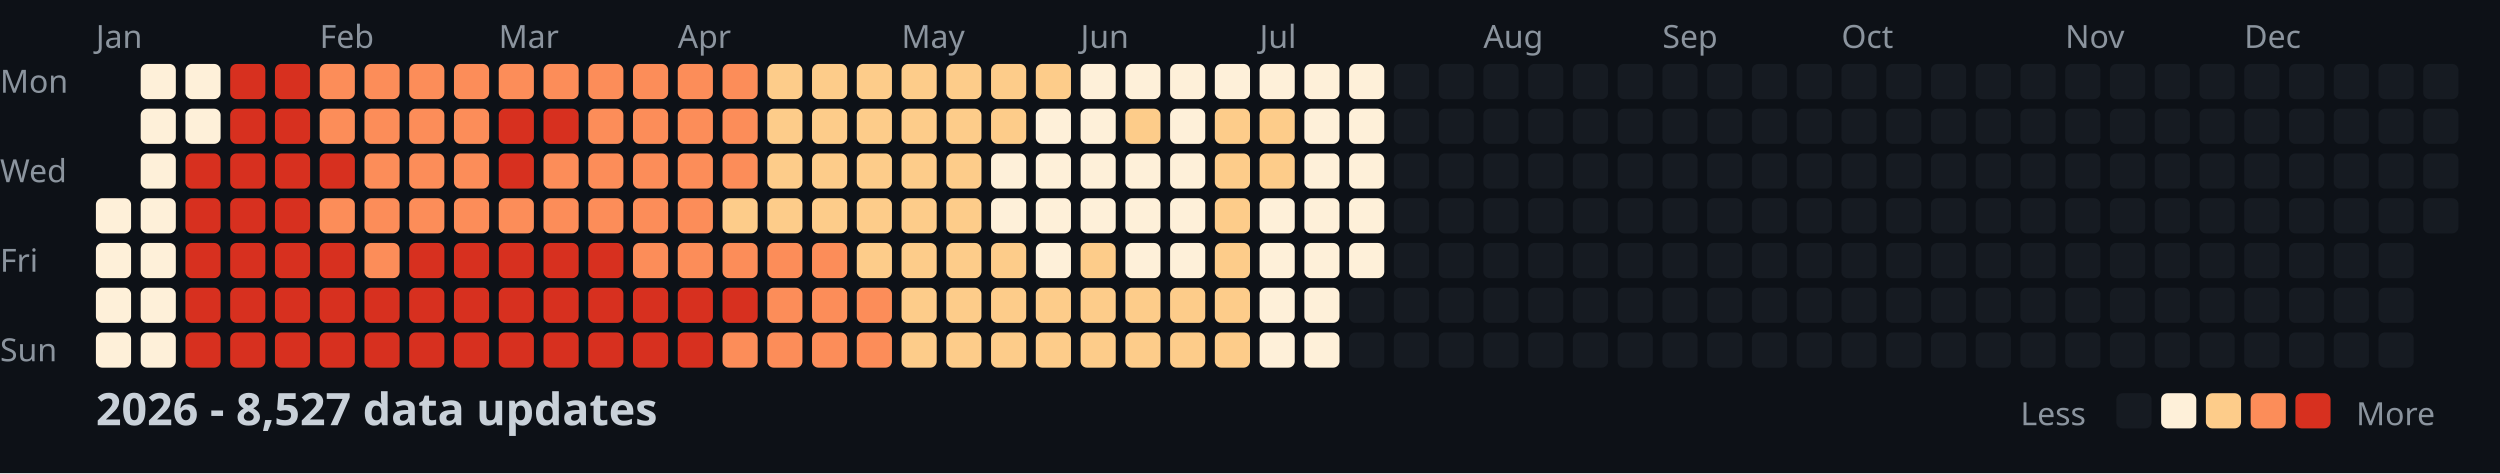
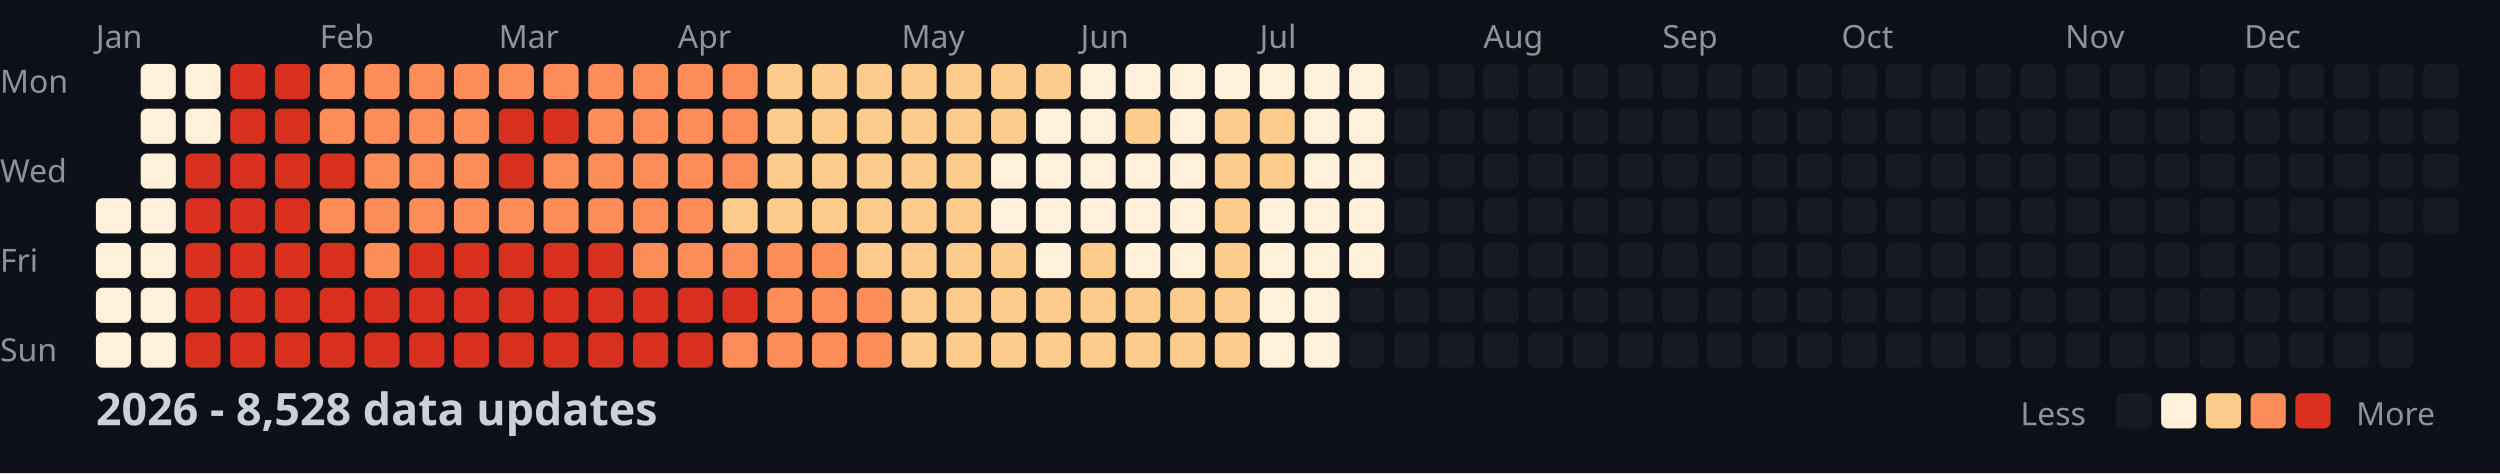
<svg xmlns="http://www.w3.org/2000/svg" width="782" height="148">
  <style>
    .month { font: 10px sans-serif; fill: #8b949e; }
    .day { font: 10px sans-serif; fill: #8b949e; }
    .title { font: bold 14px sans-serif; fill: #c9d1d9; }
    .legend { font: 10px sans-serif; fill: #8b949e; }
  </style>
  <rect width="100%" height="100%" fill="#0d1117" />
  <text x="0" y="29" class="day">Mon</text>
  <text x="0" y="57" class="day">Wed</text>
  <text x="0" y="85" class="day">Fri</text>
  <text x="0" y="113" class="day">Sun</text>
  <text x="30" y="15" class="month">Jan</text>
  <text x="100" y="15" class="month">Feb</text>
  <text x="156" y="15" class="month">Mar</text>
  <text x="212" y="15" class="month">Apr</text>
  <text x="282" y="15" class="month">May</text>
  <text x="338" y="15" class="month">Jun</text>
  <text x="394" y="15" class="month">Jul</text>
  <text x="464" y="15" class="month">Aug</text>
  <text x="520" y="15" class="month">Sep</text>
  <text x="576" y="15" class="month">Oct</text>
  <text x="646" y="15" class="month">Nov</text>
  <text x="702" y="15" class="month">Dec</text>
  <rect x="30" y="62" width="11" height="11" fill="#fef0d9" rx="2" />
  <rect x="30" y="76" width="11" height="11" fill="#fef0d9" rx="2" />
  <rect x="30" y="90" width="11" height="11" fill="#fef0d9" rx="2" />
  <rect x="30" y="104" width="11" height="11" fill="#fef0d9" rx="2" />
  <rect x="44" y="20" width="11" height="11" fill="#fef0d9" rx="2" />
  <rect x="44" y="34" width="11" height="11" fill="#fef0d9" rx="2" />
  <rect x="44" y="48" width="11" height="11" fill="#fef0d9" rx="2" />
  <rect x="44" y="62" width="11" height="11" fill="#fef0d9" rx="2" />
  <rect x="44" y="76" width="11" height="11" fill="#fef0d9" rx="2" />
  <rect x="44" y="90" width="11" height="11" fill="#fef0d9" rx="2" />
  <rect x="44" y="104" width="11" height="11" fill="#fef0d9" rx="2" />
  <rect x="58" y="20" width="11" height="11" fill="#fef0d9" rx="2" />
  <rect x="58" y="34" width="11" height="11" fill="#fef0d9" rx="2" />
  <rect x="58" y="48" width="11" height="11" fill="#d7301f" rx="2" />
  <rect x="58" y="62" width="11" height="11" fill="#d7301f" rx="2" />
  <rect x="58" y="76" width="11" height="11" fill="#d7301f" rx="2" />
  <rect x="58" y="90" width="11" height="11" fill="#d7301f" rx="2" />
  <rect x="58" y="104" width="11" height="11" fill="#d7301f" rx="2" />
  <rect x="72" y="20" width="11" height="11" fill="#d7301f" rx="2" />
  <rect x="72" y="34" width="11" height="11" fill="#d7301f" rx="2" />
  <rect x="72" y="48" width="11" height="11" fill="#d7301f" rx="2" />
  <rect x="72" y="62" width="11" height="11" fill="#d7301f" rx="2" />
  <rect x="72" y="76" width="11" height="11" fill="#d7301f" rx="2" />
  <rect x="72" y="90" width="11" height="11" fill="#d7301f" rx="2" />
  <rect x="72" y="104" width="11" height="11" fill="#d7301f" rx="2" />
  <rect x="86" y="20" width="11" height="11" fill="#d7301f" rx="2" />
  <rect x="86" y="34" width="11" height="11" fill="#d7301f" rx="2" />
  <rect x="86" y="48" width="11" height="11" fill="#d7301f" rx="2" />
  <rect x="86" y="62" width="11" height="11" fill="#d7301f" rx="2" />
  <rect x="86" y="76" width="11" height="11" fill="#d7301f" rx="2" />
  <rect x="86" y="90" width="11" height="11" fill="#d7301f" rx="2" />
  <rect x="86" y="104" width="11" height="11" fill="#d7301f" rx="2" />
  <rect x="100" y="20" width="11" height="11" fill="#fc8d59" rx="2" />
  <rect x="100" y="34" width="11" height="11" fill="#fc8d59" rx="2" />
  <rect x="100" y="48" width="11" height="11" fill="#d7301f" rx="2" />
  <rect x="100" y="62" width="11" height="11" fill="#fc8d59" rx="2" />
  <rect x="100" y="76" width="11" height="11" fill="#d7301f" rx="2" />
  <rect x="100" y="90" width="11" height="11" fill="#d7301f" rx="2" />
  <rect x="100" y="104" width="11" height="11" fill="#d7301f" rx="2" />
  <rect x="114" y="20" width="11" height="11" fill="#fc8d59" rx="2" />
  <rect x="114" y="34" width="11" height="11" fill="#fc8d59" rx="2" />
  <rect x="114" y="48" width="11" height="11" fill="#fc8d59" rx="2" />
  <rect x="114" y="62" width="11" height="11" fill="#fc8d59" rx="2" />
  <rect x="114" y="76" width="11" height="11" fill="#fc8d59" rx="2" />
  <rect x="114" y="90" width="11" height="11" fill="#d7301f" rx="2" />
  <rect x="114" y="104" width="11" height="11" fill="#d7301f" rx="2" />
  <rect x="128" y="20" width="11" height="11" fill="#fc8d59" rx="2" />
  <rect x="128" y="34" width="11" height="11" fill="#fc8d59" rx="2" />
  <rect x="128" y="48" width="11" height="11" fill="#fc8d59" rx="2" />
  <rect x="128" y="62" width="11" height="11" fill="#fc8d59" rx="2" />
  <rect x="128" y="76" width="11" height="11" fill="#d7301f" rx="2" />
  <rect x="128" y="90" width="11" height="11" fill="#d7301f" rx="2" />
  <rect x="128" y="104" width="11" height="11" fill="#d7301f" rx="2" />
  <rect x="142" y="20" width="11" height="11" fill="#fc8d59" rx="2" />
  <rect x="142" y="34" width="11" height="11" fill="#fc8d59" rx="2" />
  <rect x="142" y="48" width="11" height="11" fill="#fc8d59" rx="2" />
  <rect x="142" y="62" width="11" height="11" fill="#fc8d59" rx="2" />
  <rect x="142" y="76" width="11" height="11" fill="#d7301f" rx="2" />
  <rect x="142" y="90" width="11" height="11" fill="#d7301f" rx="2" />
  <rect x="142" y="104" width="11" height="11" fill="#d7301f" rx="2" />
  <rect x="156" y="20" width="11" height="11" fill="#fc8d59" rx="2" />
  <rect x="156" y="34" width="11" height="11" fill="#d7301f" rx="2" />
  <rect x="156" y="48" width="11" height="11" fill="#d7301f" rx="2" />
  <rect x="156" y="62" width="11" height="11" fill="#fc8d59" rx="2" />
  <rect x="156" y="76" width="11" height="11" fill="#d7301f" rx="2" />
  <rect x="156" y="90" width="11" height="11" fill="#d7301f" rx="2" />
  <rect x="156" y="104" width="11" height="11" fill="#d7301f" rx="2" />
  <rect x="170" y="20" width="11" height="11" fill="#fc8d59" rx="2" />
  <rect x="170" y="34" width="11" height="11" fill="#d7301f" rx="2" />
  <rect x="170" y="48" width="11" height="11" fill="#fc8d59" rx="2" />
  <rect x="170" y="62" width="11" height="11" fill="#fc8d59" rx="2" />
  <rect x="170" y="76" width="11" height="11" fill="#d7301f" rx="2" />
  <rect x="170" y="90" width="11" height="11" fill="#d7301f" rx="2" />
  <rect x="170" y="104" width="11" height="11" fill="#d7301f" rx="2" />
  <rect x="184" y="20" width="11" height="11" fill="#fc8d59" rx="2" />
  <rect x="184" y="34" width="11" height="11" fill="#fc8d59" rx="2" />
  <rect x="184" y="48" width="11" height="11" fill="#fc8d59" rx="2" />
  <rect x="184" y="62" width="11" height="11" fill="#fc8d59" rx="2" />
  <rect x="184" y="76" width="11" height="11" fill="#d7301f" rx="2" />
  <rect x="184" y="90" width="11" height="11" fill="#d7301f" rx="2" />
  <rect x="184" y="104" width="11" height="11" fill="#d7301f" rx="2" />
  <rect x="198" y="20" width="11" height="11" fill="#fc8d59" rx="2" />
  <rect x="198" y="34" width="11" height="11" fill="#fc8d59" rx="2" />
  <rect x="198" y="48" width="11" height="11" fill="#fc8d59" rx="2" />
  <rect x="198" y="62" width="11" height="11" fill="#fc8d59" rx="2" />
  <rect x="198" y="76" width="11" height="11" fill="#fc8d59" rx="2" />
  <rect x="198" y="90" width="11" height="11" fill="#d7301f" rx="2" />
  <rect x="198" y="104" width="11" height="11" fill="#d7301f" rx="2" />
  <rect x="212" y="20" width="11" height="11" fill="#fc8d59" rx="2" />
  <rect x="212" y="34" width="11" height="11" fill="#fc8d59" rx="2" />
  <rect x="212" y="48" width="11" height="11" fill="#fc8d59" rx="2" />
  <rect x="212" y="62" width="11" height="11" fill="#fc8d59" rx="2" />
  <rect x="212" y="76" width="11" height="11" fill="#fc8d59" rx="2" />
  <rect x="212" y="90" width="11" height="11" fill="#d7301f" rx="2" />
  <rect x="212" y="104" width="11" height="11" fill="#d7301f" rx="2" />
  <rect x="226" y="20" width="11" height="11" fill="#fc8d59" rx="2" />
  <rect x="226" y="34" width="11" height="11" fill="#fc8d59" rx="2" />
  <rect x="226" y="48" width="11" height="11" fill="#fc8d59" rx="2" />
  <rect x="226" y="62" width="11" height="11" fill="#fdcc8a" rx="2" />
  <rect x="226" y="76" width="11" height="11" fill="#fc8d59" rx="2" />
  <rect x="226" y="90" width="11" height="11" fill="#d7301f" rx="2" />
  <rect x="226" y="104" width="11" height="11" fill="#fc8d59" rx="2" />
  <rect x="240" y="20" width="11" height="11" fill="#fdcc8a" rx="2" />
  <rect x="240" y="34" width="11" height="11" fill="#fdcc8a" rx="2" />
  <rect x="240" y="48" width="11" height="11" fill="#fdcc8a" rx="2" />
  <rect x="240" y="62" width="11" height="11" fill="#fdcc8a" rx="2" />
  <rect x="240" y="76" width="11" height="11" fill="#fc8d59" rx="2" />
  <rect x="240" y="90" width="11" height="11" fill="#fc8d59" rx="2" />
  <rect x="240" y="104" width="11" height="11" fill="#fc8d59" rx="2" />
  <rect x="254" y="20" width="11" height="11" fill="#fdcc8a" rx="2" />
  <rect x="254" y="34" width="11" height="11" fill="#fdcc8a" rx="2" />
  <rect x="254" y="48" width="11" height="11" fill="#fdcc8a" rx="2" />
  <rect x="254" y="62" width="11" height="11" fill="#fdcc8a" rx="2" />
  <rect x="254" y="76" width="11" height="11" fill="#fc8d59" rx="2" />
  <rect x="254" y="90" width="11" height="11" fill="#fc8d59" rx="2" />
  <rect x="254" y="104" width="11" height="11" fill="#fc8d59" rx="2" />
  <rect x="268" y="20" width="11" height="11" fill="#fdcc8a" rx="2" />
  <rect x="268" y="34" width="11" height="11" fill="#fdcc8a" rx="2" />
  <rect x="268" y="48" width="11" height="11" fill="#fdcc8a" rx="2" />
  <rect x="268" y="62" width="11" height="11" fill="#fdcc8a" rx="2" />
  <rect x="268" y="76" width="11" height="11" fill="#fdcc8a" rx="2" />
  <rect x="268" y="90" width="11" height="11" fill="#fc8d59" rx="2" />
  <rect x="268" y="104" width="11" height="11" fill="#fc8d59" rx="2" />
  <rect x="282" y="20" width="11" height="11" fill="#fdcc8a" rx="2" />
  <rect x="282" y="34" width="11" height="11" fill="#fdcc8a" rx="2" />
  <rect x="282" y="48" width="11" height="11" fill="#fdcc8a" rx="2" />
  <rect x="282" y="62" width="11" height="11" fill="#fdcc8a" rx="2" />
  <rect x="282" y="76" width="11" height="11" fill="#fdcc8a" rx="2" />
  <rect x="282" y="90" width="11" height="11" fill="#fdcc8a" rx="2" />
  <rect x="282" y="104" width="11" height="11" fill="#fdcc8a" rx="2" />
  <rect x="296" y="20" width="11" height="11" fill="#fdcc8a" rx="2" />
  <rect x="296" y="34" width="11" height="11" fill="#fdcc8a" rx="2" />
  <rect x="296" y="48" width="11" height="11" fill="#fdcc8a" rx="2" />
  <rect x="296" y="62" width="11" height="11" fill="#fdcc8a" rx="2" />
  <rect x="296" y="76" width="11" height="11" fill="#fdcc8a" rx="2" />
  <rect x="296" y="90" width="11" height="11" fill="#fdcc8a" rx="2" />
  <rect x="296" y="104" width="11" height="11" fill="#fdcc8a" rx="2" />
  <rect x="310" y="20" width="11" height="11" fill="#fdcc8a" rx="2" />
  <rect x="310" y="34" width="11" height="11" fill="#fdcc8a" rx="2" />
  <rect x="310" y="48" width="11" height="11" fill="#fef0d9" rx="2" />
  <rect x="310" y="62" width="11" height="11" fill="#fef0d9" rx="2" />
  <rect x="310" y="76" width="11" height="11" fill="#fdcc8a" rx="2" />
  <rect x="310" y="90" width="11" height="11" fill="#fdcc8a" rx="2" />
  <rect x="310" y="104" width="11" height="11" fill="#fdcc8a" rx="2" />
  <rect x="324" y="20" width="11" height="11" fill="#fdcc8a" rx="2" />
  <rect x="324" y="34" width="11" height="11" fill="#fef0d9" rx="2" />
  <rect x="324" y="48" width="11" height="11" fill="#fef0d9" rx="2" />
  <rect x="324" y="62" width="11" height="11" fill="#fef0d9" rx="2" />
  <rect x="324" y="76" width="11" height="11" fill="#fef0d9" rx="2" />
  <rect x="324" y="90" width="11" height="11" fill="#fdcc8a" rx="2" />
  <rect x="324" y="104" width="11" height="11" fill="#fdcc8a" rx="2" />
  <rect x="338" y="20" width="11" height="11" fill="#fef0d9" rx="2" />
  <rect x="338" y="34" width="11" height="11" fill="#fef0d9" rx="2" />
  <rect x="338" y="48" width="11" height="11" fill="#fef0d9" rx="2" />
  <rect x="338" y="62" width="11" height="11" fill="#fef0d9" rx="2" />
  <rect x="338" y="76" width="11" height="11" fill="#fdcc8a" rx="2" />
  <rect x="338" y="90" width="11" height="11" fill="#fdcc8a" rx="2" />
  <rect x="338" y="104" width="11" height="11" fill="#fdcc8a" rx="2" />
  <rect x="352" y="20" width="11" height="11" fill="#fef0d9" rx="2" />
  <rect x="352" y="34" width="11" height="11" fill="#fdcc8a" rx="2" />
  <rect x="352" y="48" width="11" height="11" fill="#fef0d9" rx="2" />
  <rect x="352" y="62" width="11" height="11" fill="#fef0d9" rx="2" />
  <rect x="352" y="76" width="11" height="11" fill="#fef0d9" rx="2" />
  <rect x="352" y="90" width="11" height="11" fill="#fdcc8a" rx="2" />
  <rect x="352" y="104" width="11" height="11" fill="#fdcc8a" rx="2" />
  <rect x="366" y="20" width="11" height="11" fill="#fef0d9" rx="2" />
  <rect x="366" y="34" width="11" height="11" fill="#fef0d9" rx="2" />
  <rect x="366" y="48" width="11" height="11" fill="#fef0d9" rx="2" />
  <rect x="366" y="62" width="11" height="11" fill="#fef0d9" rx="2" />
  <rect x="366" y="76" width="11" height="11" fill="#fef0d9" rx="2" />
  <rect x="366" y="90" width="11" height="11" fill="#fdcc8a" rx="2" />
  <rect x="366" y="104" width="11" height="11" fill="#fdcc8a" rx="2" />
  <rect x="380" y="20" width="11" height="11" fill="#fef0d9" rx="2" />
  <rect x="380" y="34" width="11" height="11" fill="#fdcc8a" rx="2" />
  <rect x="380" y="48" width="11" height="11" fill="#fdcc8a" rx="2" />
  <rect x="380" y="62" width="11" height="11" fill="#fdcc8a" rx="2" />
  <rect x="380" y="76" width="11" height="11" fill="#fdcc8a" rx="2" />
  <rect x="380" y="90" width="11" height="11" fill="#fdcc8a" rx="2" />
  <rect x="380" y="104" width="11" height="11" fill="#fdcc8a" rx="2" />
  <rect x="394" y="20" width="11" height="11" fill="#fef0d9" rx="2" />
  <rect x="394" y="34" width="11" height="11" fill="#fdcc8a" rx="2" />
  <rect x="394" y="48" width="11" height="11" fill="#fdcc8a" rx="2" />
  <rect x="394" y="62" width="11" height="11" fill="#fef0d9" rx="2" />
  <rect x="394" y="76" width="11" height="11" fill="#fef0d9" rx="2" />
  <rect x="394" y="90" width="11" height="11" fill="#fef0d9" rx="2" />
  <rect x="394" y="104" width="11" height="11" fill="#fef0d9" rx="2" />
  <rect x="408" y="20" width="11" height="11" fill="#fef0d9" rx="2" />
  <rect x="408" y="34" width="11" height="11" fill="#fef0d9" rx="2" />
  <rect x="408" y="48" width="11" height="11" fill="#fef0d9" rx="2" />
  <rect x="408" y="62" width="11" height="11" fill="#fef0d9" rx="2" />
  <rect x="408" y="76" width="11" height="11" fill="#fef0d9" rx="2" />
  <rect x="408" y="90" width="11" height="11" fill="#fef0d9" rx="2" />
  <rect x="408" y="104" width="11" height="11" fill="#fef0d9" rx="2" />
  <rect x="422" y="20" width="11" height="11" fill="#fef0d9" rx="2" />
  <rect x="422" y="34" width="11" height="11" fill="#fef0d9" rx="2" />
  <rect x="422" y="48" width="11" height="11" fill="#fef0d9" rx="2" />
  <rect x="422" y="62" width="11" height="11" fill="#fef0d9" rx="2" />
  <rect x="422" y="76" width="11" height="11" fill="#fef0d9" rx="2" />
  <rect x="422" y="90" width="11" height="11" fill="#161b22" rx="2" />
  <rect x="422" y="104" width="11" height="11" fill="#161b22" rx="2" />
  <rect x="436" y="20" width="11" height="11" fill="#161b22" rx="2" />
  <rect x="436" y="34" width="11" height="11" fill="#161b22" rx="2" />
  <rect x="436" y="48" width="11" height="11" fill="#161b22" rx="2" />
  <rect x="436" y="62" width="11" height="11" fill="#161b22" rx="2" />
  <rect x="436" y="76" width="11" height="11" fill="#161b22" rx="2" />
  <rect x="436" y="90" width="11" height="11" fill="#161b22" rx="2" />
  <rect x="436" y="104" width="11" height="11" fill="#161b22" rx="2" />
  <rect x="450" y="20" width="11" height="11" fill="#161b22" rx="2" />
  <rect x="450" y="34" width="11" height="11" fill="#161b22" rx="2" />
  <rect x="450" y="48" width="11" height="11" fill="#161b22" rx="2" />
  <rect x="450" y="62" width="11" height="11" fill="#161b22" rx="2" />
  <rect x="450" y="76" width="11" height="11" fill="#161b22" rx="2" />
  <rect x="450" y="90" width="11" height="11" fill="#161b22" rx="2" />
  <rect x="450" y="104" width="11" height="11" fill="#161b22" rx="2" />
  <rect x="464" y="20" width="11" height="11" fill="#161b22" rx="2" />
  <rect x="464" y="34" width="11" height="11" fill="#161b22" rx="2" />
  <rect x="464" y="48" width="11" height="11" fill="#161b22" rx="2" />
  <rect x="464" y="62" width="11" height="11" fill="#161b22" rx="2" />
  <rect x="464" y="76" width="11" height="11" fill="#161b22" rx="2" />
  <rect x="464" y="90" width="11" height="11" fill="#161b22" rx="2" />
  <rect x="464" y="104" width="11" height="11" fill="#161b22" rx="2" />
  <rect x="478" y="20" width="11" height="11" fill="#161b22" rx="2" />
  <rect x="478" y="34" width="11" height="11" fill="#161b22" rx="2" />
  <rect x="478" y="48" width="11" height="11" fill="#161b22" rx="2" />
  <rect x="478" y="62" width="11" height="11" fill="#161b22" rx="2" />
  <rect x="478" y="76" width="11" height="11" fill="#161b22" rx="2" />
  <rect x="478" y="90" width="11" height="11" fill="#161b22" rx="2" />
  <rect x="478" y="104" width="11" height="11" fill="#161b22" rx="2" />
  <rect x="492" y="20" width="11" height="11" fill="#161b22" rx="2" />
  <rect x="492" y="34" width="11" height="11" fill="#161b22" rx="2" />
  <rect x="492" y="48" width="11" height="11" fill="#161b22" rx="2" />
  <rect x="492" y="62" width="11" height="11" fill="#161b22" rx="2" />
  <rect x="492" y="76" width="11" height="11" fill="#161b22" rx="2" />
  <rect x="492" y="90" width="11" height="11" fill="#161b22" rx="2" />
  <rect x="492" y="104" width="11" height="11" fill="#161b22" rx="2" />
  <rect x="506" y="20" width="11" height="11" fill="#161b22" rx="2" />
  <rect x="506" y="34" width="11" height="11" fill="#161b22" rx="2" />
  <rect x="506" y="48" width="11" height="11" fill="#161b22" rx="2" />
  <rect x="506" y="62" width="11" height="11" fill="#161b22" rx="2" />
  <rect x="506" y="76" width="11" height="11" fill="#161b22" rx="2" />
  <rect x="506" y="90" width="11" height="11" fill="#161b22" rx="2" />
  <rect x="506" y="104" width="11" height="11" fill="#161b22" rx="2" />
  <rect x="520" y="20" width="11" height="11" fill="#161b22" rx="2" />
  <rect x="520" y="34" width="11" height="11" fill="#161b22" rx="2" />
  <rect x="520" y="48" width="11" height="11" fill="#161b22" rx="2" />
  <rect x="520" y="62" width="11" height="11" fill="#161b22" rx="2" />
  <rect x="520" y="76" width="11" height="11" fill="#161b22" rx="2" />
  <rect x="520" y="90" width="11" height="11" fill="#161b22" rx="2" />
  <rect x="520" y="104" width="11" height="11" fill="#161b22" rx="2" />
  <rect x="534" y="20" width="11" height="11" fill="#161b22" rx="2" />
  <rect x="534" y="34" width="11" height="11" fill="#161b22" rx="2" />
  <rect x="534" y="48" width="11" height="11" fill="#161b22" rx="2" />
  <rect x="534" y="62" width="11" height="11" fill="#161b22" rx="2" />
  <rect x="534" y="76" width="11" height="11" fill="#161b22" rx="2" />
  <rect x="534" y="90" width="11" height="11" fill="#161b22" rx="2" />
  <rect x="534" y="104" width="11" height="11" fill="#161b22" rx="2" />
  <rect x="548" y="20" width="11" height="11" fill="#161b22" rx="2" />
  <rect x="548" y="34" width="11" height="11" fill="#161b22" rx="2" />
  <rect x="548" y="48" width="11" height="11" fill="#161b22" rx="2" />
  <rect x="548" y="62" width="11" height="11" fill="#161b22" rx="2" />
  <rect x="548" y="76" width="11" height="11" fill="#161b22" rx="2" />
  <rect x="548" y="90" width="11" height="11" fill="#161b22" rx="2" />
  <rect x="548" y="104" width="11" height="11" fill="#161b22" rx="2" />
  <rect x="562" y="20" width="11" height="11" fill="#161b22" rx="2" />
  <rect x="562" y="34" width="11" height="11" fill="#161b22" rx="2" />
  <rect x="562" y="48" width="11" height="11" fill="#161b22" rx="2" />
  <rect x="562" y="62" width="11" height="11" fill="#161b22" rx="2" />
  <rect x="562" y="76" width="11" height="11" fill="#161b22" rx="2" />
  <rect x="562" y="90" width="11" height="11" fill="#161b22" rx="2" />
  <rect x="562" y="104" width="11" height="11" fill="#161b22" rx="2" />
  <rect x="576" y="20" width="11" height="11" fill="#161b22" rx="2" />
  <rect x="576" y="34" width="11" height="11" fill="#161b22" rx="2" />
  <rect x="576" y="48" width="11" height="11" fill="#161b22" rx="2" />
  <rect x="576" y="62" width="11" height="11" fill="#161b22" rx="2" />
  <rect x="576" y="76" width="11" height="11" fill="#161b22" rx="2" />
  <rect x="576" y="90" width="11" height="11" fill="#161b22" rx="2" />
  <rect x="576" y="104" width="11" height="11" fill="#161b22" rx="2" />
  <rect x="590" y="20" width="11" height="11" fill="#161b22" rx="2" />
  <rect x="590" y="34" width="11" height="11" fill="#161b22" rx="2" />
  <rect x="590" y="48" width="11" height="11" fill="#161b22" rx="2" />
  <rect x="590" y="62" width="11" height="11" fill="#161b22" rx="2" />
  <rect x="590" y="76" width="11" height="11" fill="#161b22" rx="2" />
  <rect x="590" y="90" width="11" height="11" fill="#161b22" rx="2" />
  <rect x="590" y="104" width="11" height="11" fill="#161b22" rx="2" />
  <rect x="604" y="20" width="11" height="11" fill="#161b22" rx="2" />
  <rect x="604" y="34" width="11" height="11" fill="#161b22" rx="2" />
  <rect x="604" y="48" width="11" height="11" fill="#161b22" rx="2" />
  <rect x="604" y="62" width="11" height="11" fill="#161b22" rx="2" />
  <rect x="604" y="76" width="11" height="11" fill="#161b22" rx="2" />
  <rect x="604" y="90" width="11" height="11" fill="#161b22" rx="2" />
  <rect x="604" y="104" width="11" height="11" fill="#161b22" rx="2" />
  <rect x="618" y="20" width="11" height="11" fill="#161b22" rx="2" />
  <rect x="618" y="34" width="11" height="11" fill="#161b22" rx="2" />
  <rect x="618" y="48" width="11" height="11" fill="#161b22" rx="2" />
  <rect x="618" y="62" width="11" height="11" fill="#161b22" rx="2" />
  <rect x="618" y="76" width="11" height="11" fill="#161b22" rx="2" />
  <rect x="618" y="90" width="11" height="11" fill="#161b22" rx="2" />
  <rect x="618" y="104" width="11" height="11" fill="#161b22" rx="2" />
  <rect x="632" y="20" width="11" height="11" fill="#161b22" rx="2" />
  <rect x="632" y="34" width="11" height="11" fill="#161b22" rx="2" />
  <rect x="632" y="48" width="11" height="11" fill="#161b22" rx="2" />
  <rect x="632" y="62" width="11" height="11" fill="#161b22" rx="2" />
  <rect x="632" y="76" width="11" height="11" fill="#161b22" rx="2" />
  <rect x="632" y="90" width="11" height="11" fill="#161b22" rx="2" />
  <rect x="632" y="104" width="11" height="11" fill="#161b22" rx="2" />
  <rect x="646" y="20" width="11" height="11" fill="#161b22" rx="2" />
  <rect x="646" y="34" width="11" height="11" fill="#161b22" rx="2" />
  <rect x="646" y="48" width="11" height="11" fill="#161b22" rx="2" />
  <rect x="646" y="62" width="11" height="11" fill="#161b22" rx="2" />
  <rect x="646" y="76" width="11" height="11" fill="#161b22" rx="2" />
  <rect x="646" y="90" width="11" height="11" fill="#161b22" rx="2" />
  <rect x="646" y="104" width="11" height="11" fill="#161b22" rx="2" />
  <rect x="660" y="20" width="11" height="11" fill="#161b22" rx="2" />
  <rect x="660" y="34" width="11" height="11" fill="#161b22" rx="2" />
  <rect x="660" y="48" width="11" height="11" fill="#161b22" rx="2" />
  <rect x="660" y="62" width="11" height="11" fill="#161b22" rx="2" />
  <rect x="660" y="76" width="11" height="11" fill="#161b22" rx="2" />
  <rect x="660" y="90" width="11" height="11" fill="#161b22" rx="2" />
  <rect x="660" y="104" width="11" height="11" fill="#161b22" rx="2" />
  <rect x="674" y="20" width="11" height="11" fill="#161b22" rx="2" />
  <rect x="674" y="34" width="11" height="11" fill="#161b22" rx="2" />
  <rect x="674" y="48" width="11" height="11" fill="#161b22" rx="2" />
  <rect x="674" y="62" width="11" height="11" fill="#161b22" rx="2" />
  <rect x="674" y="76" width="11" height="11" fill="#161b22" rx="2" />
  <rect x="674" y="90" width="11" height="11" fill="#161b22" rx="2" />
  <rect x="674" y="104" width="11" height="11" fill="#161b22" rx="2" />
  <rect x="688" y="20" width="11" height="11" fill="#161b22" rx="2" />
  <rect x="688" y="34" width="11" height="11" fill="#161b22" rx="2" />
  <rect x="688" y="48" width="11" height="11" fill="#161b22" rx="2" />
  <rect x="688" y="62" width="11" height="11" fill="#161b22" rx="2" />
  <rect x="688" y="76" width="11" height="11" fill="#161b22" rx="2" />
  <rect x="688" y="90" width="11" height="11" fill="#161b22" rx="2" />
  <rect x="688" y="104" width="11" height="11" fill="#161b22" rx="2" />
  <rect x="702" y="20" width="11" height="11" fill="#161b22" rx="2" />
  <rect x="702" y="34" width="11" height="11" fill="#161b22" rx="2" />
  <rect x="702" y="48" width="11" height="11" fill="#161b22" rx="2" />
  <rect x="702" y="62" width="11" height="11" fill="#161b22" rx="2" />
  <rect x="702" y="76" width="11" height="11" fill="#161b22" rx="2" />
  <rect x="702" y="90" width="11" height="11" fill="#161b22" rx="2" />
  <rect x="702" y="104" width="11" height="11" fill="#161b22" rx="2" />
  <rect x="716" y="20" width="11" height="11" fill="#161b22" rx="2" />
  <rect x="716" y="34" width="11" height="11" fill="#161b22" rx="2" />
  <rect x="716" y="48" width="11" height="11" fill="#161b22" rx="2" />
  <rect x="716" y="62" width="11" height="11" fill="#161b22" rx="2" />
  <rect x="716" y="76" width="11" height="11" fill="#161b22" rx="2" />
  <rect x="716" y="90" width="11" height="11" fill="#161b22" rx="2" />
  <rect x="716" y="104" width="11" height="11" fill="#161b22" rx="2" />
  <rect x="730" y="20" width="11" height="11" fill="#161b22" rx="2" />
  <rect x="730" y="34" width="11" height="11" fill="#161b22" rx="2" />
  <rect x="730" y="48" width="11" height="11" fill="#161b22" rx="2" />
  <rect x="730" y="62" width="11" height="11" fill="#161b22" rx="2" />
  <rect x="730" y="76" width="11" height="11" fill="#161b22" rx="2" />
  <rect x="730" y="90" width="11" height="11" fill="#161b22" rx="2" />
  <rect x="730" y="104" width="11" height="11" fill="#161b22" rx="2" />
  <rect x="744" y="20" width="11" height="11" fill="#161b22" rx="2" />
  <rect x="744" y="34" width="11" height="11" fill="#161b22" rx="2" />
  <rect x="744" y="48" width="11" height="11" fill="#161b22" rx="2" />
  <rect x="744" y="62" width="11" height="11" fill="#161b22" rx="2" />
  <rect x="744" y="76" width="11" height="11" fill="#161b22" rx="2" />
  <rect x="744" y="90" width="11" height="11" fill="#161b22" rx="2" />
  <rect x="744" y="104" width="11" height="11" fill="#161b22" rx="2" />
  <rect x="758" y="20" width="11" height="11" fill="#161b22" rx="2" />
  <rect x="758" y="34" width="11" height="11" fill="#161b22" rx="2" />
  <rect x="758" y="48" width="11" height="11" fill="#161b22" rx="2" />
  <rect x="758" y="62" width="11" height="11" fill="#161b22" rx="2" />
-   <text x="30" y="133" class="title">2026 - 8,527 data updates</text>
+   <text x="30" y="133" class="title">2026 - 8,528 data updates</text>
  <text x="632" y="133" class="legend">Less</text>
  <rect x="662" y="123" width="11" height="11" fill="#161b22" rx="2" />
  <rect x="676" y="123" width="11" height="11" fill="#fef0d9" rx="2" />
  <rect x="690" y="123" width="11" height="11" fill="#fdcc8a" rx="2" />
  <rect x="704" y="123" width="11" height="11" fill="#fc8d59" rx="2" />
  <rect x="718" y="123" width="11" height="11" fill="#d7301f" rx="2" />
  <text x="737" y="133" class="legend">More</text>
</svg>
